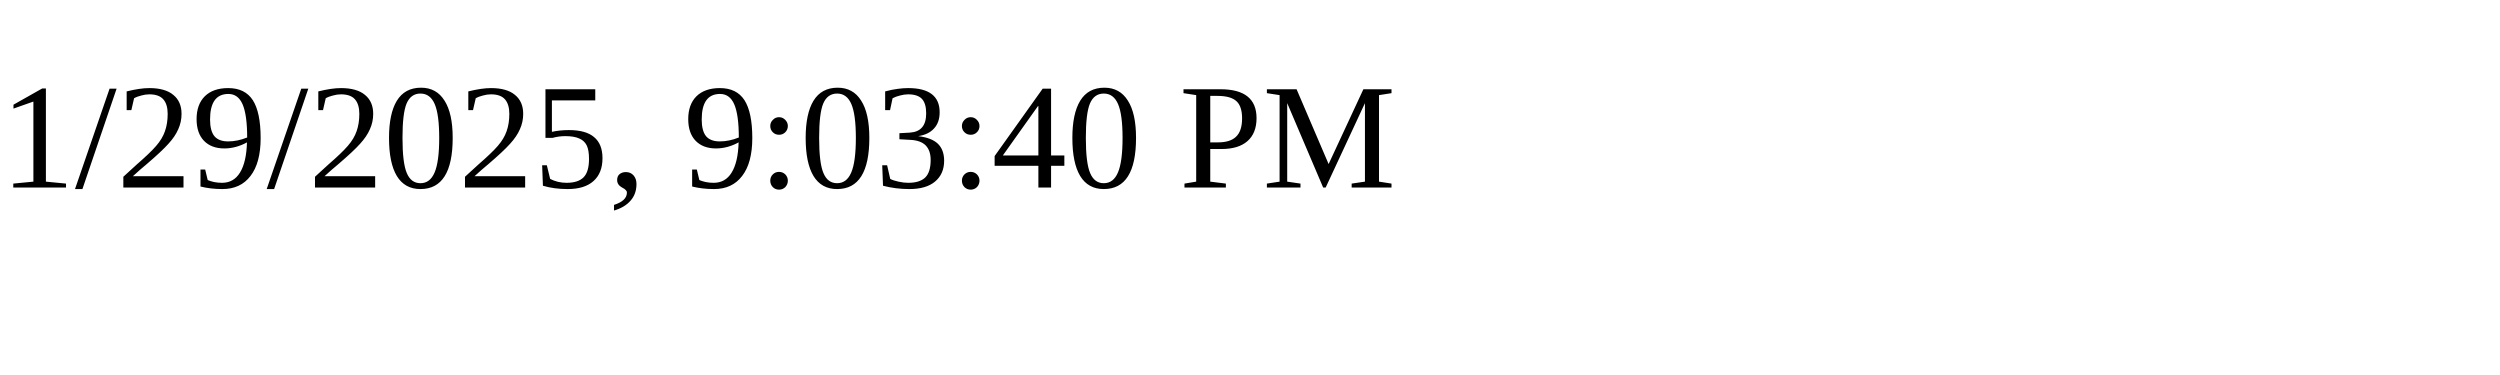
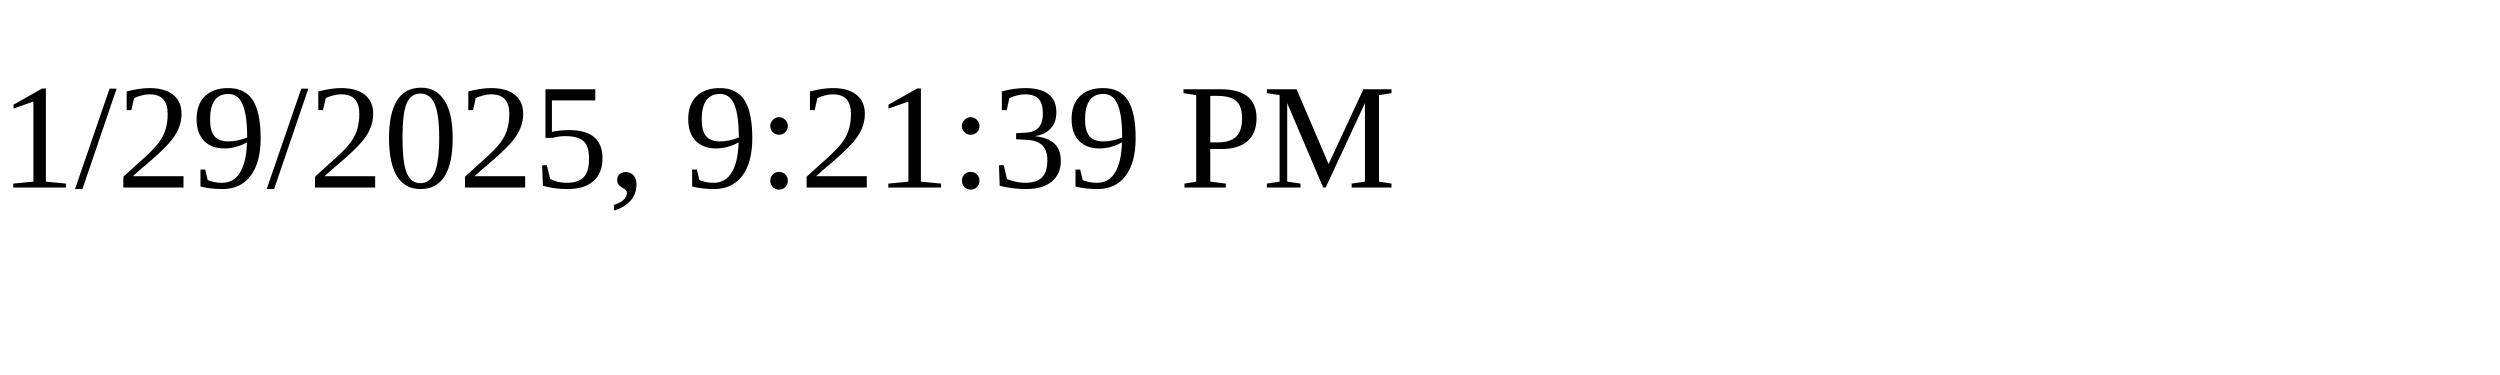
<svg xmlns="http://www.w3.org/2000/svg" height="30" width="200">
-   <text x="0" y="15">1/29/2025, 9:03:40 PM</text>
+   <text x="0" y="15">1/29/2025, 9:21:39 PM</text>
</svg>
